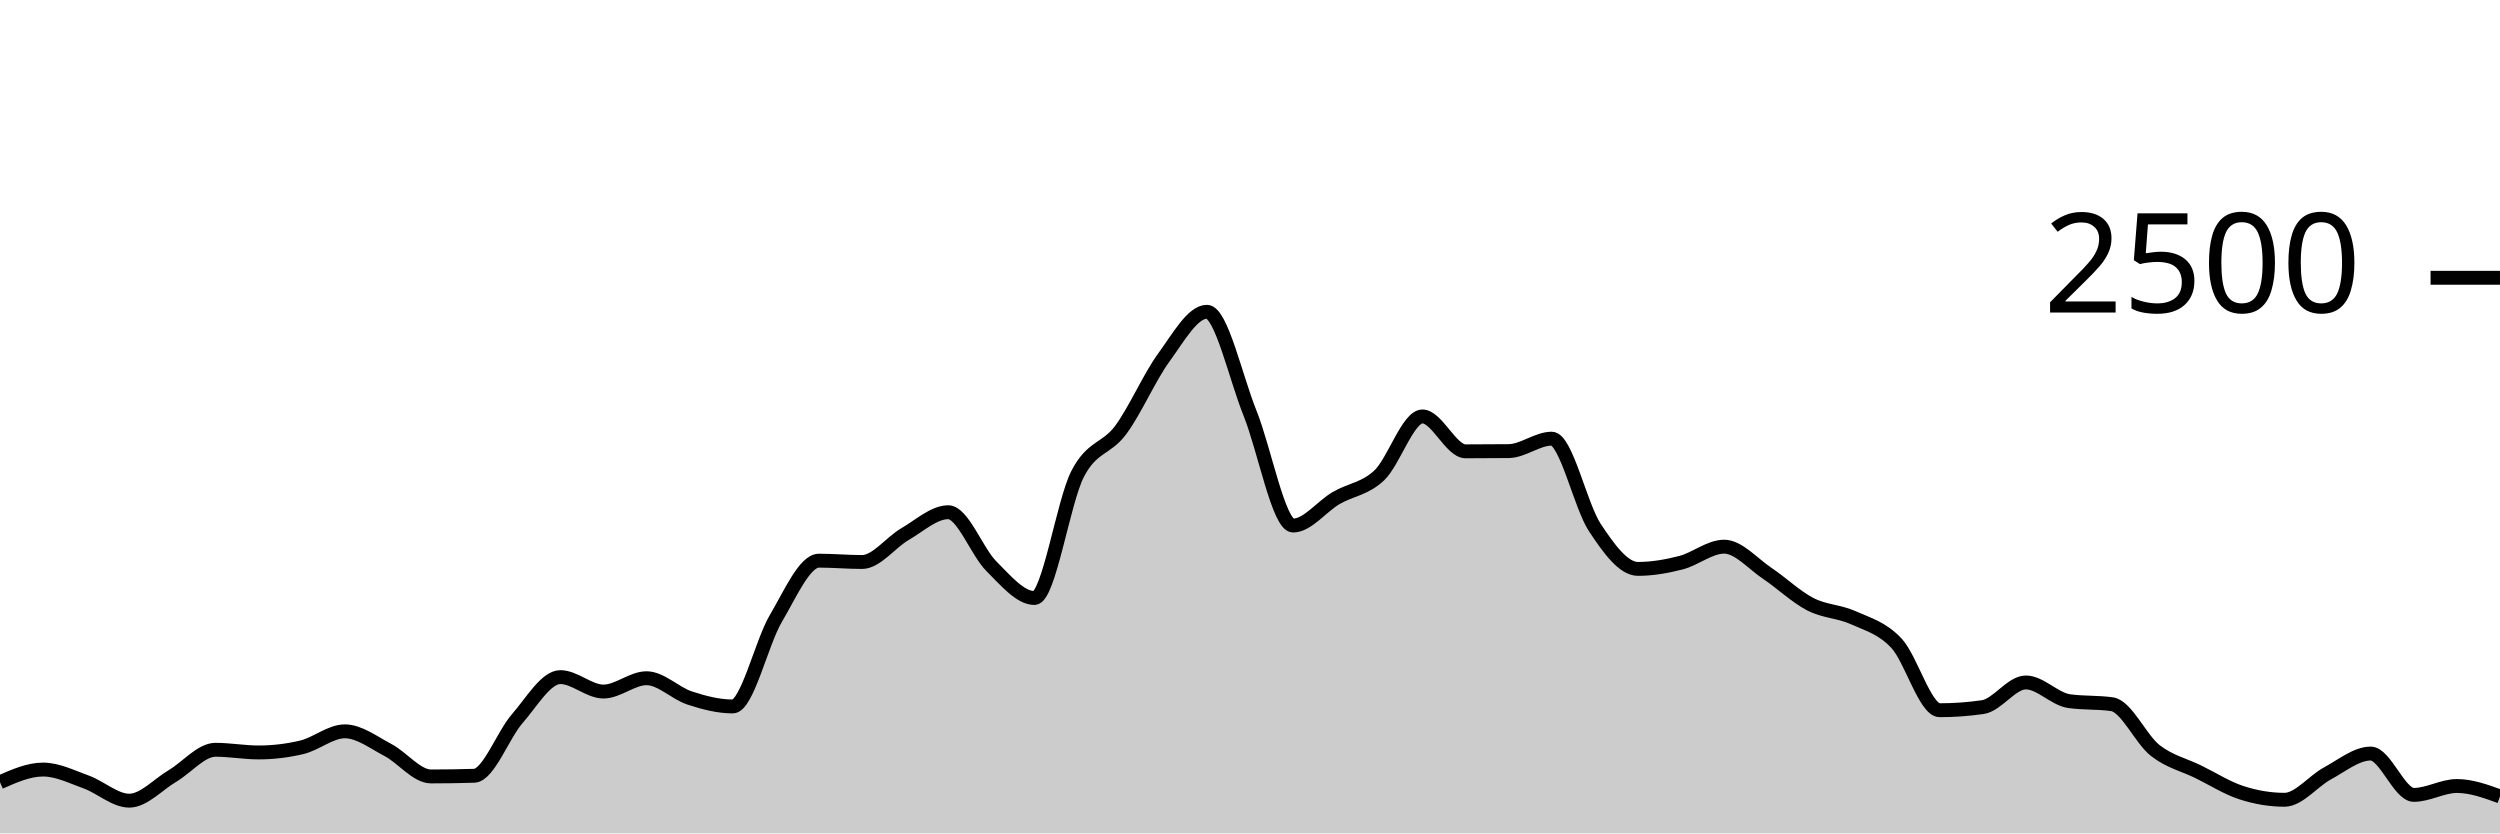
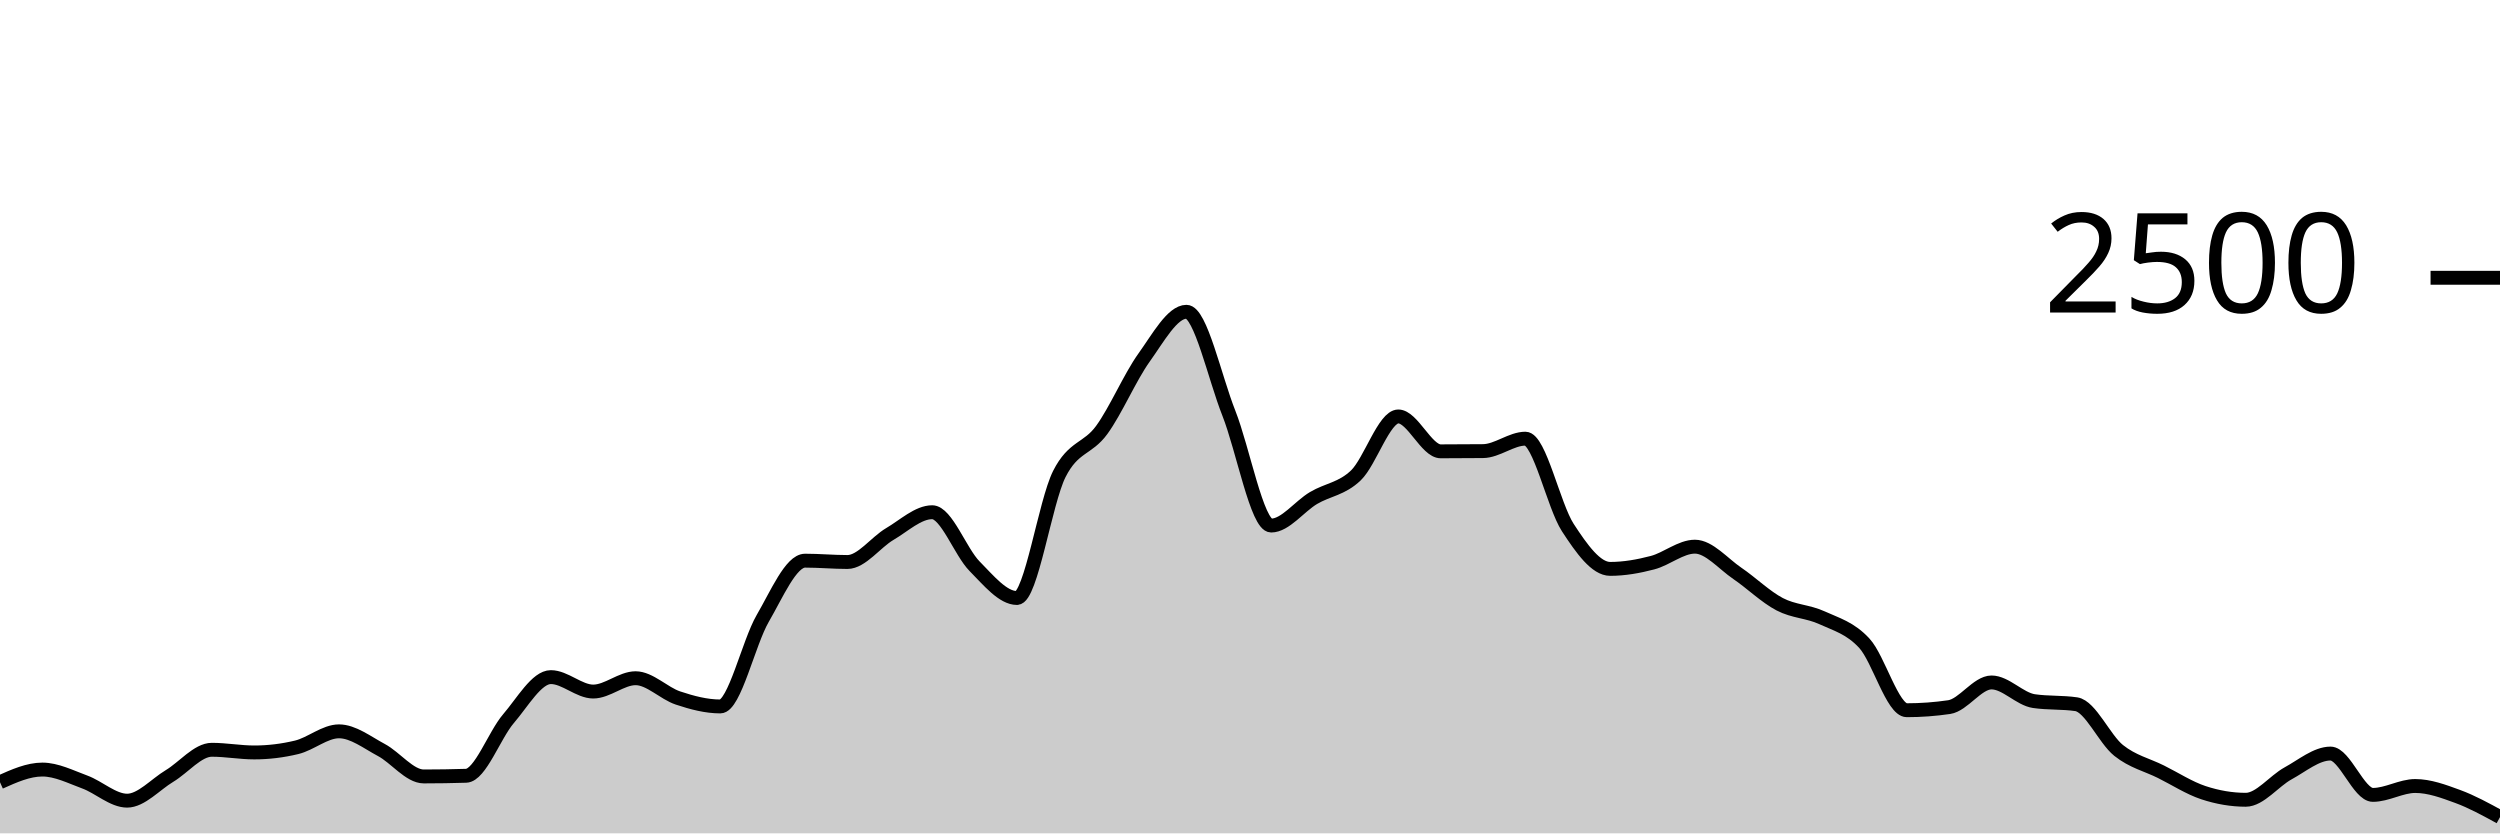
<svg xmlns="http://www.w3.org/2000/svg" viewBox="0 0 180 60">
  <g transform="translate(0,20)">
-     <path class="area" fill="rgba(0, 0, 0, 0.2)" d="M0,36.32C1.034,35.864,2.069,35.408,3.103,35.408C4.138,35.408,5.172,35.931,6.207,36.304C7.241,36.677,8.276,37.648,9.31,37.648C10.345,37.648,11.379,36.483,12.414,35.872C13.448,35.261,14.483,33.984,15.517,33.984C16.552,33.984,17.586,34.176,18.621,34.176C19.655,34.176,20.69,34.053,21.724,33.808C22.759,33.563,23.793,32.656,24.828,32.656C25.862,32.656,26.897,33.459,27.931,34C28.966,34.541,30,35.904,31.034,35.904C32.069,35.904,33.103,35.888,34.138,35.856C35.172,35.824,36.207,32.928,37.241,31.744C38.276,30.56,39.31,28.752,40.345,28.752C41.379,28.752,42.414,29.792,43.448,29.792C44.483,29.792,45.517,28.832,46.552,28.832C47.586,28.832,48.621,29.917,49.655,30.256C50.69,30.595,51.724,30.864,52.759,30.864C53.793,30.864,54.828,26.277,55.862,24.528C56.897,22.779,57.931,20.368,58.966,20.368C60,20.368,61.034,20.464,62.069,20.464C63.103,20.464,64.138,19.045,65.172,18.448C66.207,17.851,67.241,16.88,68.276,16.88C69.31,16.88,70.345,19.739,71.379,20.768C72.414,21.797,73.448,23.056,74.483,23.056C75.517,23.056,76.552,16.144,77.586,14.128C78.621,12.112,79.655,12.357,80.69,10.96C81.724,9.563,82.759,7.163,83.793,5.744C84.828,4.325,85.862,2.448,86.897,2.448C87.931,2.448,88.966,7.179,90,9.744C91.034,12.309,92.069,17.84,93.103,17.84C94.138,17.84,95.172,16.459,96.207,15.856C97.241,15.253,98.276,15.203,99.31,14.224C100.345,13.245,101.379,9.984,102.414,9.984C103.448,9.984,104.483,12.496,105.517,12.496C106.552,12.496,107.586,12.491,108.621,12.48C109.655,12.469,110.69,11.584,111.724,11.584C112.759,11.584,113.793,16.421,114.828,17.984C115.862,19.547,116.897,20.96,117.931,20.96C118.966,20.96,120,20.779,121.034,20.512C122.069,20.245,123.103,19.36,124.138,19.36C125.172,19.36,126.207,20.589,127.241,21.28C128.276,21.971,129.31,22.971,130.345,23.504C131.379,24.037,132.414,24.011,133.448,24.48C134.483,24.949,135.517,25.211,136.552,26.32C137.586,27.429,138.621,31.136,139.655,31.136C140.69,31.136,141.724,31.061,142.759,30.912C143.793,30.763,144.828,29.136,145.862,29.136C146.897,29.136,147.931,30.331,148.966,30.48C150,30.629,151.034,30.555,152.069,30.704C153.103,30.853,154.138,33.221,155.172,34.032C156.207,34.843,157.241,35.061,158.276,35.568C159.31,36.075,160.345,36.736,161.379,37.072C162.414,37.408,163.448,37.584,164.483,37.584C165.517,37.584,166.552,36.235,167.586,35.68C168.621,35.125,169.655,34.256,170.69,34.256C171.724,34.256,172.759,37.232,173.793,37.232C174.828,37.232,175.862,36.592,176.897,36.592C177.931,36.592,178.966,36.968,180,37.344L180,40C178.966,40,177.931,40,176.897,40C175.862,40,174.828,40,173.793,40C172.759,40,171.724,40,170.69,40C169.655,40,168.621,40,167.586,40C166.552,40,165.517,40,164.483,40C163.448,40,162.414,40,161.379,40C160.345,40,159.31,40,158.276,40C157.241,40,156.207,40,155.172,40C154.138,40,153.103,40,152.069,40C151.034,40,150,40,148.966,40C147.931,40,146.897,40,145.862,40C144.828,40,143.793,40,142.759,40C141.724,40,140.69,40,139.655,40C138.621,40,137.586,40,136.552,40C135.517,40,134.483,40,133.448,40C132.414,40,131.379,40,130.345,40C129.31,40,128.276,40,127.241,40C126.207,40,125.172,40,124.138,40C123.103,40,122.069,40,121.034,40C120,40,118.966,40,117.931,40C116.897,40,115.862,40,114.828,40C113.793,40,112.759,40,111.724,40C110.69,40,109.655,40,108.621,40C107.586,40,106.552,40,105.517,40C104.483,40,103.448,40,102.414,40C101.379,40,100.345,40,99.31,40C98.276,40,97.241,40,96.207,40C95.172,40,94.138,40,93.103,40C92.069,40,91.034,40,90,40C88.966,40,87.931,40,86.897,40C85.862,40,84.828,40,83.793,40C82.759,40,81.724,40,80.69,40C79.655,40,78.621,40,77.586,40C76.552,40,75.517,40,74.483,40C73.448,40,72.414,40,71.379,40C70.345,40,69.31,40,68.276,40C67.241,40,66.207,40,65.172,40C64.138,40,63.103,40,62.069,40C61.034,40,60,40,58.966,40C57.931,40,56.897,40,55.862,40C54.828,40,53.793,40,52.759,40C51.724,40,50.69,40,49.655,40C48.621,40,47.586,40,46.552,40C45.517,40,44.483,40,43.448,40C42.414,40,41.379,40,40.345,40C39.31,40,38.276,40,37.241,40C36.207,40,35.172,40,34.138,40C33.103,40,32.069,40,31.034,40C30,40,28.966,40,27.931,40C26.897,40,25.862,40,24.828,40C23.793,40,22.759,40,21.724,40C20.69,40,19.655,40,18.621,40C17.586,40,16.552,40,15.517,40C14.483,40,13.448,40,12.414,40C11.379,40,10.345,40,9.31,40C8.276,40,7.241,40,6.207,40C5.172,40,4.138,40,3.103,40C2.069,40,1.034,40,0,40Z" />
-     <path class="line" stroke="black" fill="none" d="M0,36.32C1.034,35.864,2.069,35.408,3.103,35.408C4.138,35.408,5.172,35.931,6.207,36.304C7.241,36.677,8.276,37.648,9.31,37.648C10.345,37.648,11.379,36.483,12.414,35.872C13.448,35.261,14.483,33.984,15.517,33.984C16.552,33.984,17.586,34.176,18.621,34.176C19.655,34.176,20.69,34.053,21.724,33.808C22.759,33.563,23.793,32.656,24.828,32.656C25.862,32.656,26.897,33.459,27.931,34C28.966,34.541,30,35.904,31.034,35.904C32.069,35.904,33.103,35.888,34.138,35.856C35.172,35.824,36.207,32.928,37.241,31.744C38.276,30.56,39.31,28.752,40.345,28.752C41.379,28.752,42.414,29.792,43.448,29.792C44.483,29.792,45.517,28.832,46.552,28.832C47.586,28.832,48.621,29.917,49.655,30.256C50.69,30.595,51.724,30.864,52.759,30.864C53.793,30.864,54.828,26.277,55.862,24.528C56.897,22.779,57.931,20.368,58.966,20.368C60,20.368,61.034,20.464,62.069,20.464C63.103,20.464,64.138,19.045,65.172,18.448C66.207,17.851,67.241,16.88,68.276,16.88C69.31,16.88,70.345,19.739,71.379,20.768C72.414,21.797,73.448,23.056,74.483,23.056C75.517,23.056,76.552,16.144,77.586,14.128C78.621,12.112,79.655,12.357,80.69,10.96C81.724,9.563,82.759,7.163,83.793,5.744C84.828,4.325,85.862,2.448,86.897,2.448C87.931,2.448,88.966,7.179,90,9.744C91.034,12.309,92.069,17.84,93.103,17.84C94.138,17.84,95.172,16.459,96.207,15.856C97.241,15.253,98.276,15.203,99.31,14.224C100.345,13.245,101.379,9.984,102.414,9.984C103.448,9.984,104.483,12.496,105.517,12.496C106.552,12.496,107.586,12.491,108.621,12.48C109.655,12.469,110.69,11.584,111.724,11.584C112.759,11.584,113.793,16.421,114.828,17.984C115.862,19.547,116.897,20.96,117.931,20.96C118.966,20.96,120,20.779,121.034,20.512C122.069,20.245,123.103,19.36,124.138,19.36C125.172,19.36,126.207,20.589,127.241,21.28C128.276,21.971,129.31,22.971,130.345,23.504C131.379,24.037,132.414,24.011,133.448,24.48C134.483,24.949,135.517,25.211,136.552,26.32C137.586,27.429,138.621,31.136,139.655,31.136C140.69,31.136,141.724,31.061,142.759,30.912C143.793,30.763,144.828,29.136,145.862,29.136C146.897,29.136,147.931,30.331,148.966,30.48C150,30.629,151.034,30.555,152.069,30.704C153.103,30.853,154.138,33.221,155.172,34.032C156.207,34.843,157.241,35.061,158.276,35.568C159.31,36.075,160.345,36.736,161.379,37.072C162.414,37.408,163.448,37.584,164.483,37.584C165.517,37.584,166.552,36.235,167.586,35.68C168.621,35.125,169.655,34.256,170.69,34.256C171.724,34.256,172.759,37.232,173.793,37.232C174.828,37.232,175.862,36.592,176.897,36.592C177.931,36.592,178.966,36.968,180,37.344" />
+     <path class="area" fill="rgba(0, 0, 0, 0.2)" d="M0,36.32C1.017,35.864,2.034,35.408,3.051,35.408C4.068,35.408,5.085,35.931,6.102,36.304C7.119,36.677,8.136,37.648,9.153,37.648C10.169,37.648,11.186,36.483,12.203,35.872C13.22,35.261,14.237,33.984,15.254,33.984C16.271,33.984,17.288,34.176,18.305,34.176C19.322,34.176,20.339,34.053,21.356,33.808C22.373,33.563,23.39,32.656,24.407,32.656C25.424,32.656,26.441,33.459,27.458,34C28.475,34.541,29.492,35.904,30.508,35.904C31.525,35.904,32.542,35.888,33.559,35.856C34.576,35.824,35.593,32.928,36.61,31.744C37.627,30.56,38.644,28.752,39.661,28.752C40.678,28.752,41.695,29.792,42.712,29.792C43.729,29.792,44.746,28.832,45.763,28.832C46.78,28.832,47.797,29.917,48.814,30.256C49.831,30.595,50.847,30.864,51.864,30.864C52.881,30.864,53.898,26.277,54.915,24.528C55.932,22.779,56.949,20.368,57.966,20.368C58.983,20.368,60,20.464,61.017,20.464C62.034,20.464,63.051,19.045,64.068,18.448C65.085,17.851,66.102,16.88,67.119,16.88C68.136,16.88,69.153,19.739,70.169,20.768C71.186,21.797,72.203,23.056,73.22,23.056C74.237,23.056,75.254,16.144,76.271,14.128C77.288,12.112,78.305,12.357,79.322,10.96C80.339,9.563,81.356,7.163,82.373,5.744C83.39,4.325,84.407,2.448,85.424,2.448C86.441,2.448,87.458,7.179,88.475,9.744C89.492,12.309,90.508,17.84,91.525,17.84C92.542,17.84,93.559,16.459,94.576,15.856C95.593,15.253,96.61,15.203,97.627,14.224C98.644,13.245,99.661,9.984,100.678,9.984C101.695,9.984,102.712,12.496,103.729,12.496C104.746,12.496,105.763,12.491,106.78,12.48C107.797,12.469,108.814,11.584,109.831,11.584C110.847,11.584,111.864,16.421,112.881,17.984C113.898,19.547,114.915,20.96,115.932,20.96C116.949,20.96,117.966,20.779,118.983,20.512C120,20.245,121.017,19.36,122.034,19.36C123.051,19.36,124.068,20.589,125.085,21.28C126.102,21.971,127.119,22.971,128.136,23.504C129.153,24.037,130.169,24.011,131.186,24.48C132.203,24.949,133.22,25.211,134.237,26.32C135.254,27.429,136.271,31.136,137.288,31.136C138.305,31.136,139.322,31.061,140.339,30.912C141.356,30.763,142.373,29.136,143.39,29.136C144.407,29.136,145.424,30.331,146.441,30.48C147.458,30.629,148.475,30.555,149.492,30.704C150.508,30.853,151.525,33.221,152.542,34.032C153.559,34.843,154.576,35.061,155.593,35.568C156.61,36.075,157.627,36.736,158.644,37.072C159.661,37.408,160.678,37.584,161.695,37.584C162.712,37.584,163.729,36.235,164.746,35.68C165.763,35.125,166.78,34.256,167.797,34.256C168.814,34.256,169.831,37.232,170.847,37.232C171.864,37.232,172.881,36.592,173.898,36.592C174.915,36.592,175.932,36.971,176.949,37.344C177.966,37.717,178.983,38.275,180,38.832L180,40C178.983,40,177.966,40,176.949,40C175.932,40,174.915,40,173.898,40C172.881,40,171.864,40,170.847,40C169.831,40,168.814,40,167.797,40C166.78,40,165.763,40,164.746,40C163.729,40,162.712,40,161.695,40C160.678,40,159.661,40,158.644,40C157.627,40,156.61,40,155.593,40C154.576,40,153.559,40,152.542,40C151.525,40,150.508,40,149.492,40C148.475,40,147.458,40,146.441,40C145.424,40,144.407,40,143.39,40C142.373,40,141.356,40,140.339,40C139.322,40,138.305,40,137.288,40C136.271,40,135.254,40,134.237,40C133.22,40,132.203,40,131.186,40C130.169,40,129.153,40,128.136,40C127.119,40,126.102,40,125.085,40C124.068,40,123.051,40,122.034,40C121.017,40,120,40,118.983,40C117.966,40,116.949,40,115.932,40C114.915,40,113.898,40,112.881,40C111.864,40,110.847,40,109.831,40C108.814,40,107.797,40,106.78,40C105.763,40,104.746,40,103.729,40C102.712,40,101.695,40,100.678,40C99.661,40,98.644,40,97.627,40C96.61,40,95.593,40,94.576,40C93.559,40,92.542,40,91.525,40C90.508,40,89.492,40,88.475,40C87.458,40,86.441,40,85.424,40C84.407,40,83.39,40,82.373,40C81.356,40,80.339,40,79.322,40C78.305,40,77.288,40,76.271,40C75.254,40,74.237,40,73.22,40C72.203,40,71.186,40,70.169,40C69.153,40,68.136,40,67.119,40C66.102,40,65.085,40,64.068,40C63.051,40,62.034,40,61.017,40C60,40,58.983,40,57.966,40C56.949,40,55.932,40,54.915,40C53.898,40,52.881,40,51.864,40C50.847,40,49.831,40,48.814,40C47.797,40,46.78,40,45.763,40C44.746,40,43.729,40,42.712,40C41.695,40,40.678,40,39.661,40C38.644,40,37.627,40,36.61,40C35.593,40,34.576,40,33.559,40C32.542,40,31.525,40,30.508,40C29.492,40,28.475,40,27.458,40C26.441,40,25.424,40,24.407,40C23.39,40,22.373,40,21.356,40C20.339,40,19.322,40,18.305,40C17.288,40,16.271,40,15.254,40C14.237,40,13.22,40,12.203,40C11.186,40,10.169,40,9.153,40C8.136,40,7.119,40,6.102,40C5.085,40,4.068,40,3.051,40C2.034,40,1.017,40,0,40Z" />
+     <path class="line" stroke="black" fill="none" d="M0,36.32C1.017,35.864,2.034,35.408,3.051,35.408C4.068,35.408,5.085,35.931,6.102,36.304C7.119,36.677,8.136,37.648,9.153,37.648C10.169,37.648,11.186,36.483,12.203,35.872C13.22,35.261,14.237,33.984,15.254,33.984C16.271,33.984,17.288,34.176,18.305,34.176C19.322,34.176,20.339,34.053,21.356,33.808C22.373,33.563,23.39,32.656,24.407,32.656C25.424,32.656,26.441,33.459,27.458,34C28.475,34.541,29.492,35.904,30.508,35.904C31.525,35.904,32.542,35.888,33.559,35.856C34.576,35.824,35.593,32.928,36.61,31.744C37.627,30.56,38.644,28.752,39.661,28.752C40.678,28.752,41.695,29.792,42.712,29.792C43.729,29.792,44.746,28.832,45.763,28.832C46.78,28.832,47.797,29.917,48.814,30.256C49.831,30.595,50.847,30.864,51.864,30.864C52.881,30.864,53.898,26.277,54.915,24.528C55.932,22.779,56.949,20.368,57.966,20.368C58.983,20.368,60,20.464,61.017,20.464C62.034,20.464,63.051,19.045,64.068,18.448C65.085,17.851,66.102,16.88,67.119,16.88C68.136,16.88,69.153,19.739,70.169,20.768C71.186,21.797,72.203,23.056,73.22,23.056C74.237,23.056,75.254,16.144,76.271,14.128C77.288,12.112,78.305,12.357,79.322,10.96C80.339,9.563,81.356,7.163,82.373,5.744C83.39,4.325,84.407,2.448,85.424,2.448C86.441,2.448,87.458,7.179,88.475,9.744C89.492,12.309,90.508,17.84,91.525,17.84C92.542,17.84,93.559,16.459,94.576,15.856C95.593,15.253,96.61,15.203,97.627,14.224C98.644,13.245,99.661,9.984,100.678,9.984C101.695,9.984,102.712,12.496,103.729,12.496C104.746,12.496,105.763,12.491,106.78,12.48C107.797,12.469,108.814,11.584,109.831,11.584C110.847,11.584,111.864,16.421,112.881,17.984C113.898,19.547,114.915,20.96,115.932,20.96C116.949,20.96,117.966,20.779,118.983,20.512C120,20.245,121.017,19.36,122.034,19.36C123.051,19.36,124.068,20.589,125.085,21.28C126.102,21.971,127.119,22.971,128.136,23.504C129.153,24.037,130.169,24.011,131.186,24.48C132.203,24.949,133.22,25.211,134.237,26.32C135.254,27.429,136.271,31.136,137.288,31.136C138.305,31.136,139.322,31.061,140.339,30.912C141.356,30.763,142.373,29.136,143.39,29.136C144.407,29.136,145.424,30.331,146.441,30.48C147.458,30.629,148.475,30.555,149.492,30.704C150.508,30.853,151.525,33.221,152.542,34.032C153.559,34.843,154.576,35.061,155.593,35.568C156.61,36.075,157.627,36.736,158.644,37.072C159.661,37.408,160.678,37.584,161.695,37.584C162.712,37.584,163.729,36.235,164.746,35.68C165.763,35.125,166.78,34.256,167.797,34.256C168.814,34.256,169.831,37.232,170.847,37.232C171.864,37.232,172.881,36.592,173.898,36.592C174.915,36.592,175.932,36.971,176.949,37.344C177.966,37.717,178.983,38.275,180,38.832" />
    <path class="axis-ceiling" stroke-width="1" stroke="black" fill="none" d="M175,0L180,0" />
    <text class="axis-ceiling-label" font-family="sans-serif" text-anchor="end" font-size="10px" x="170" y="2.5">2500</text>
  </g>
</svg>
